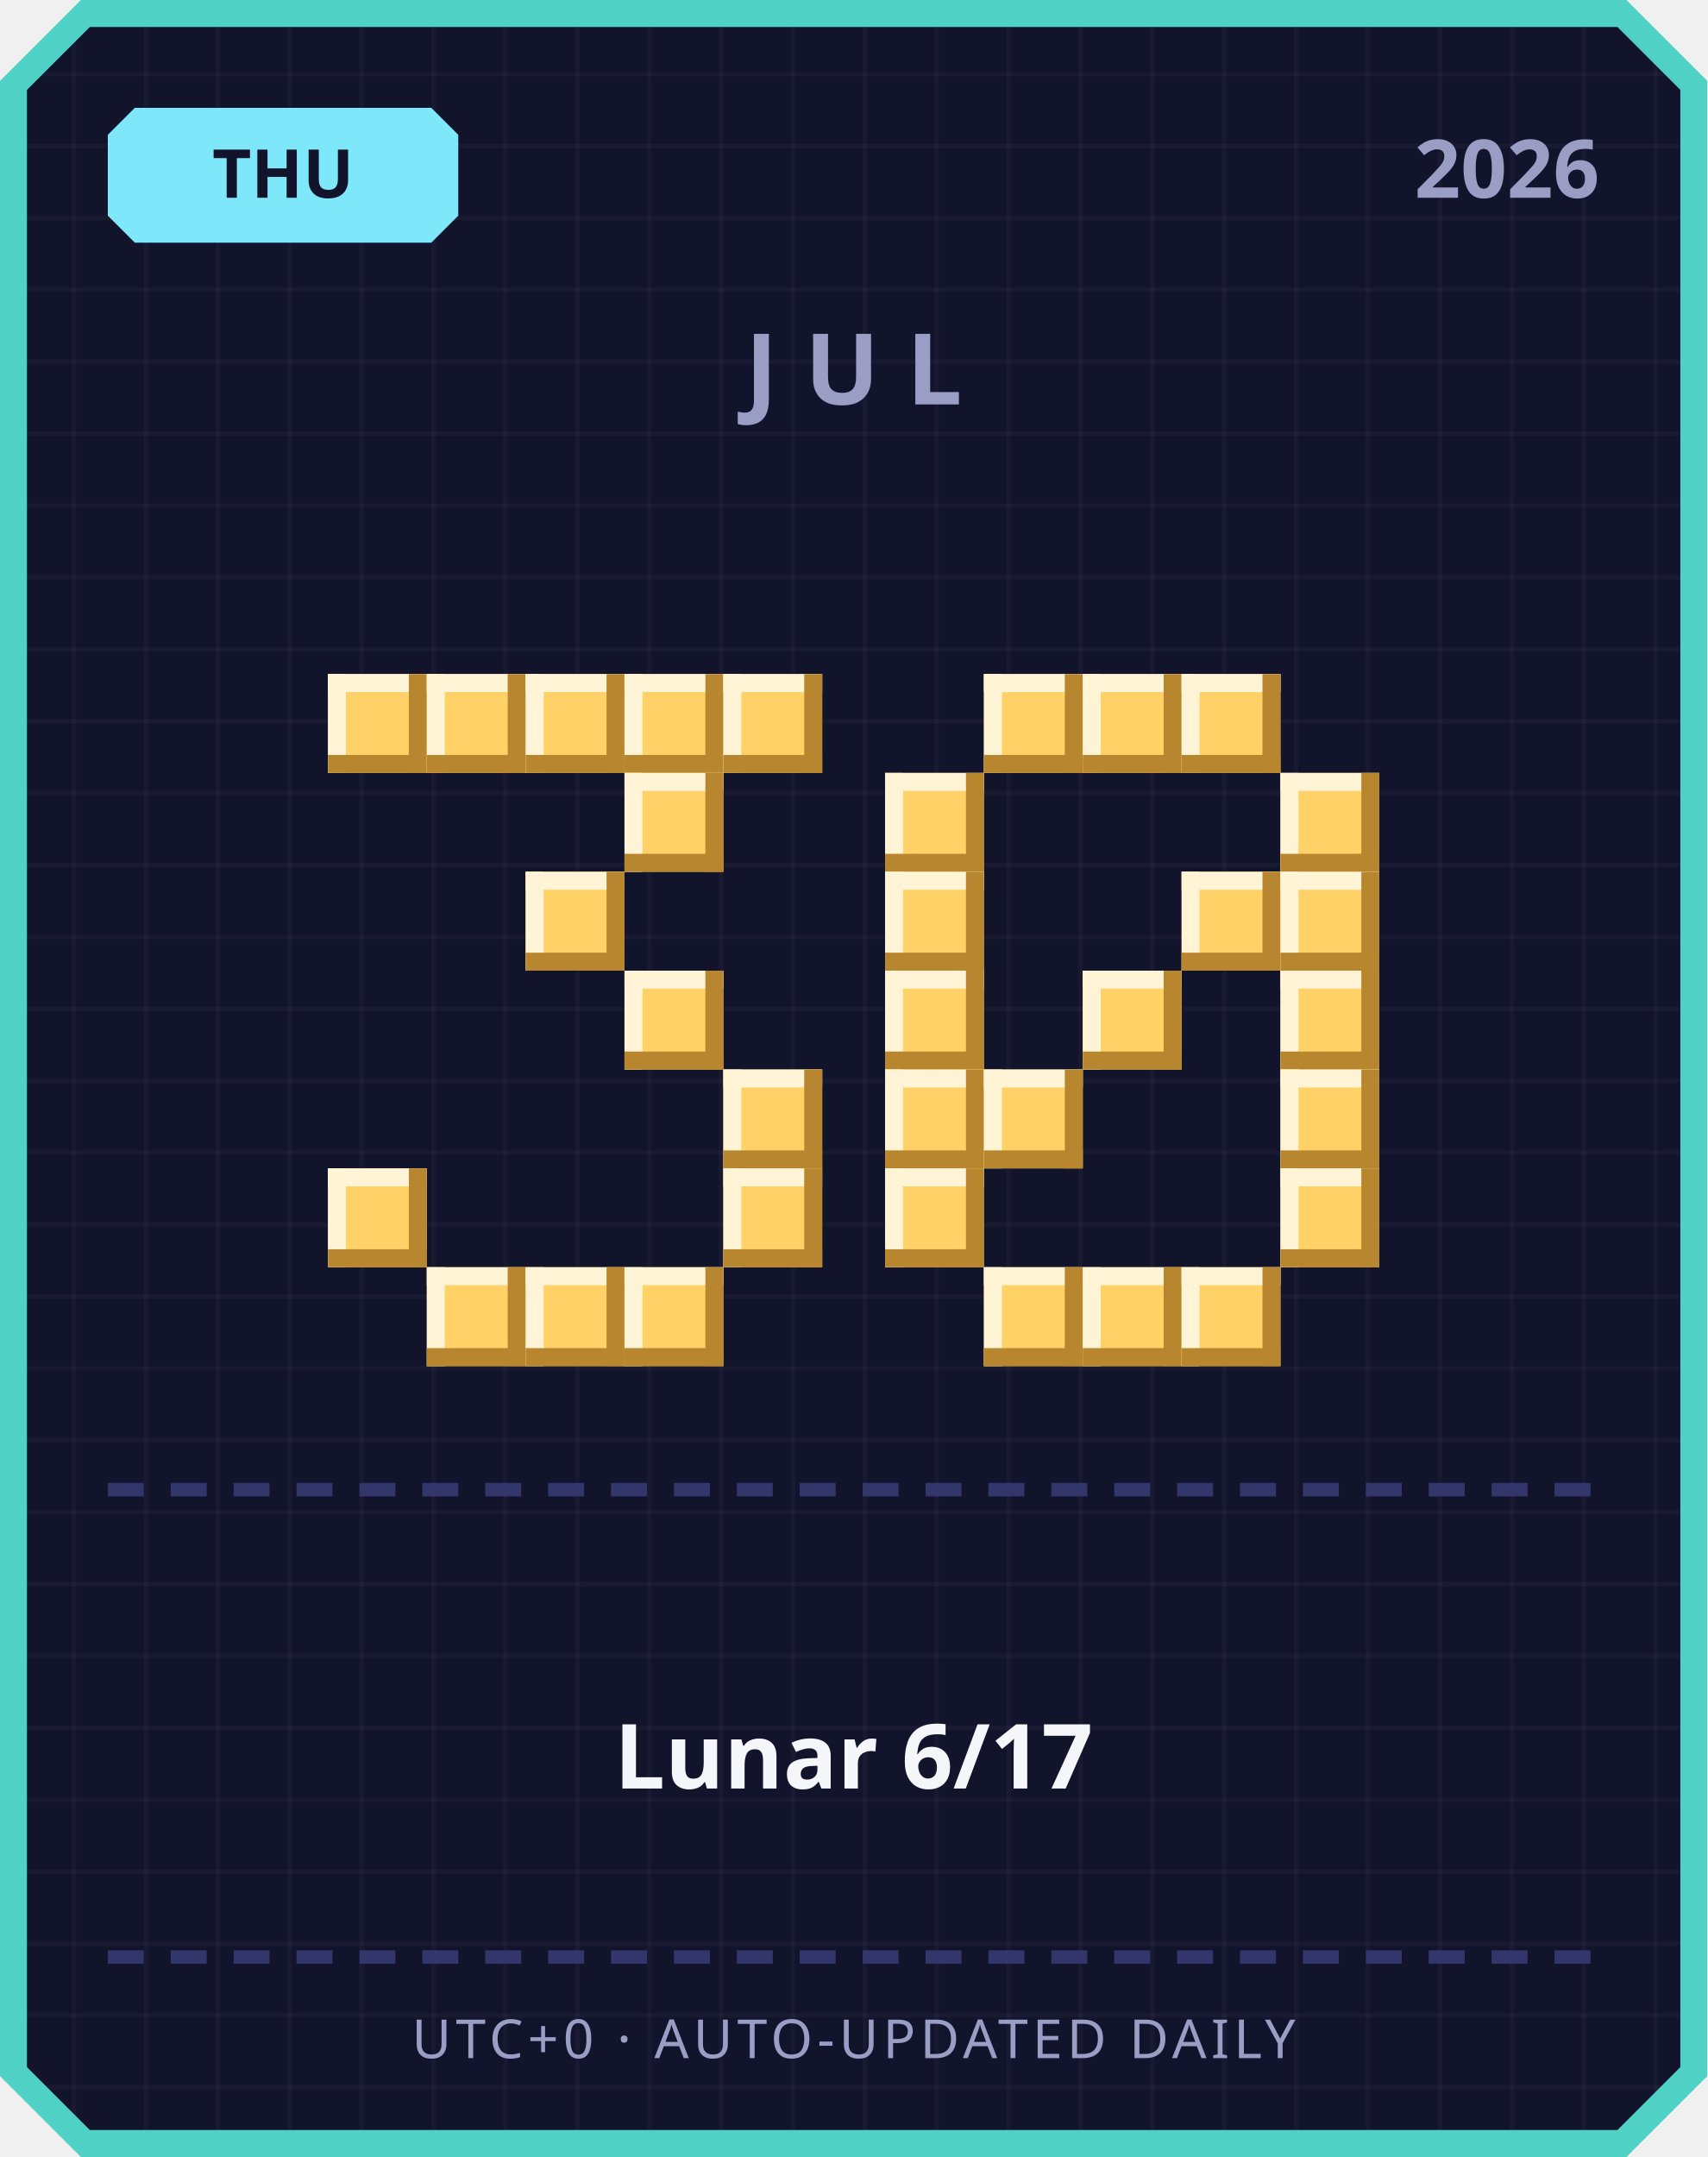
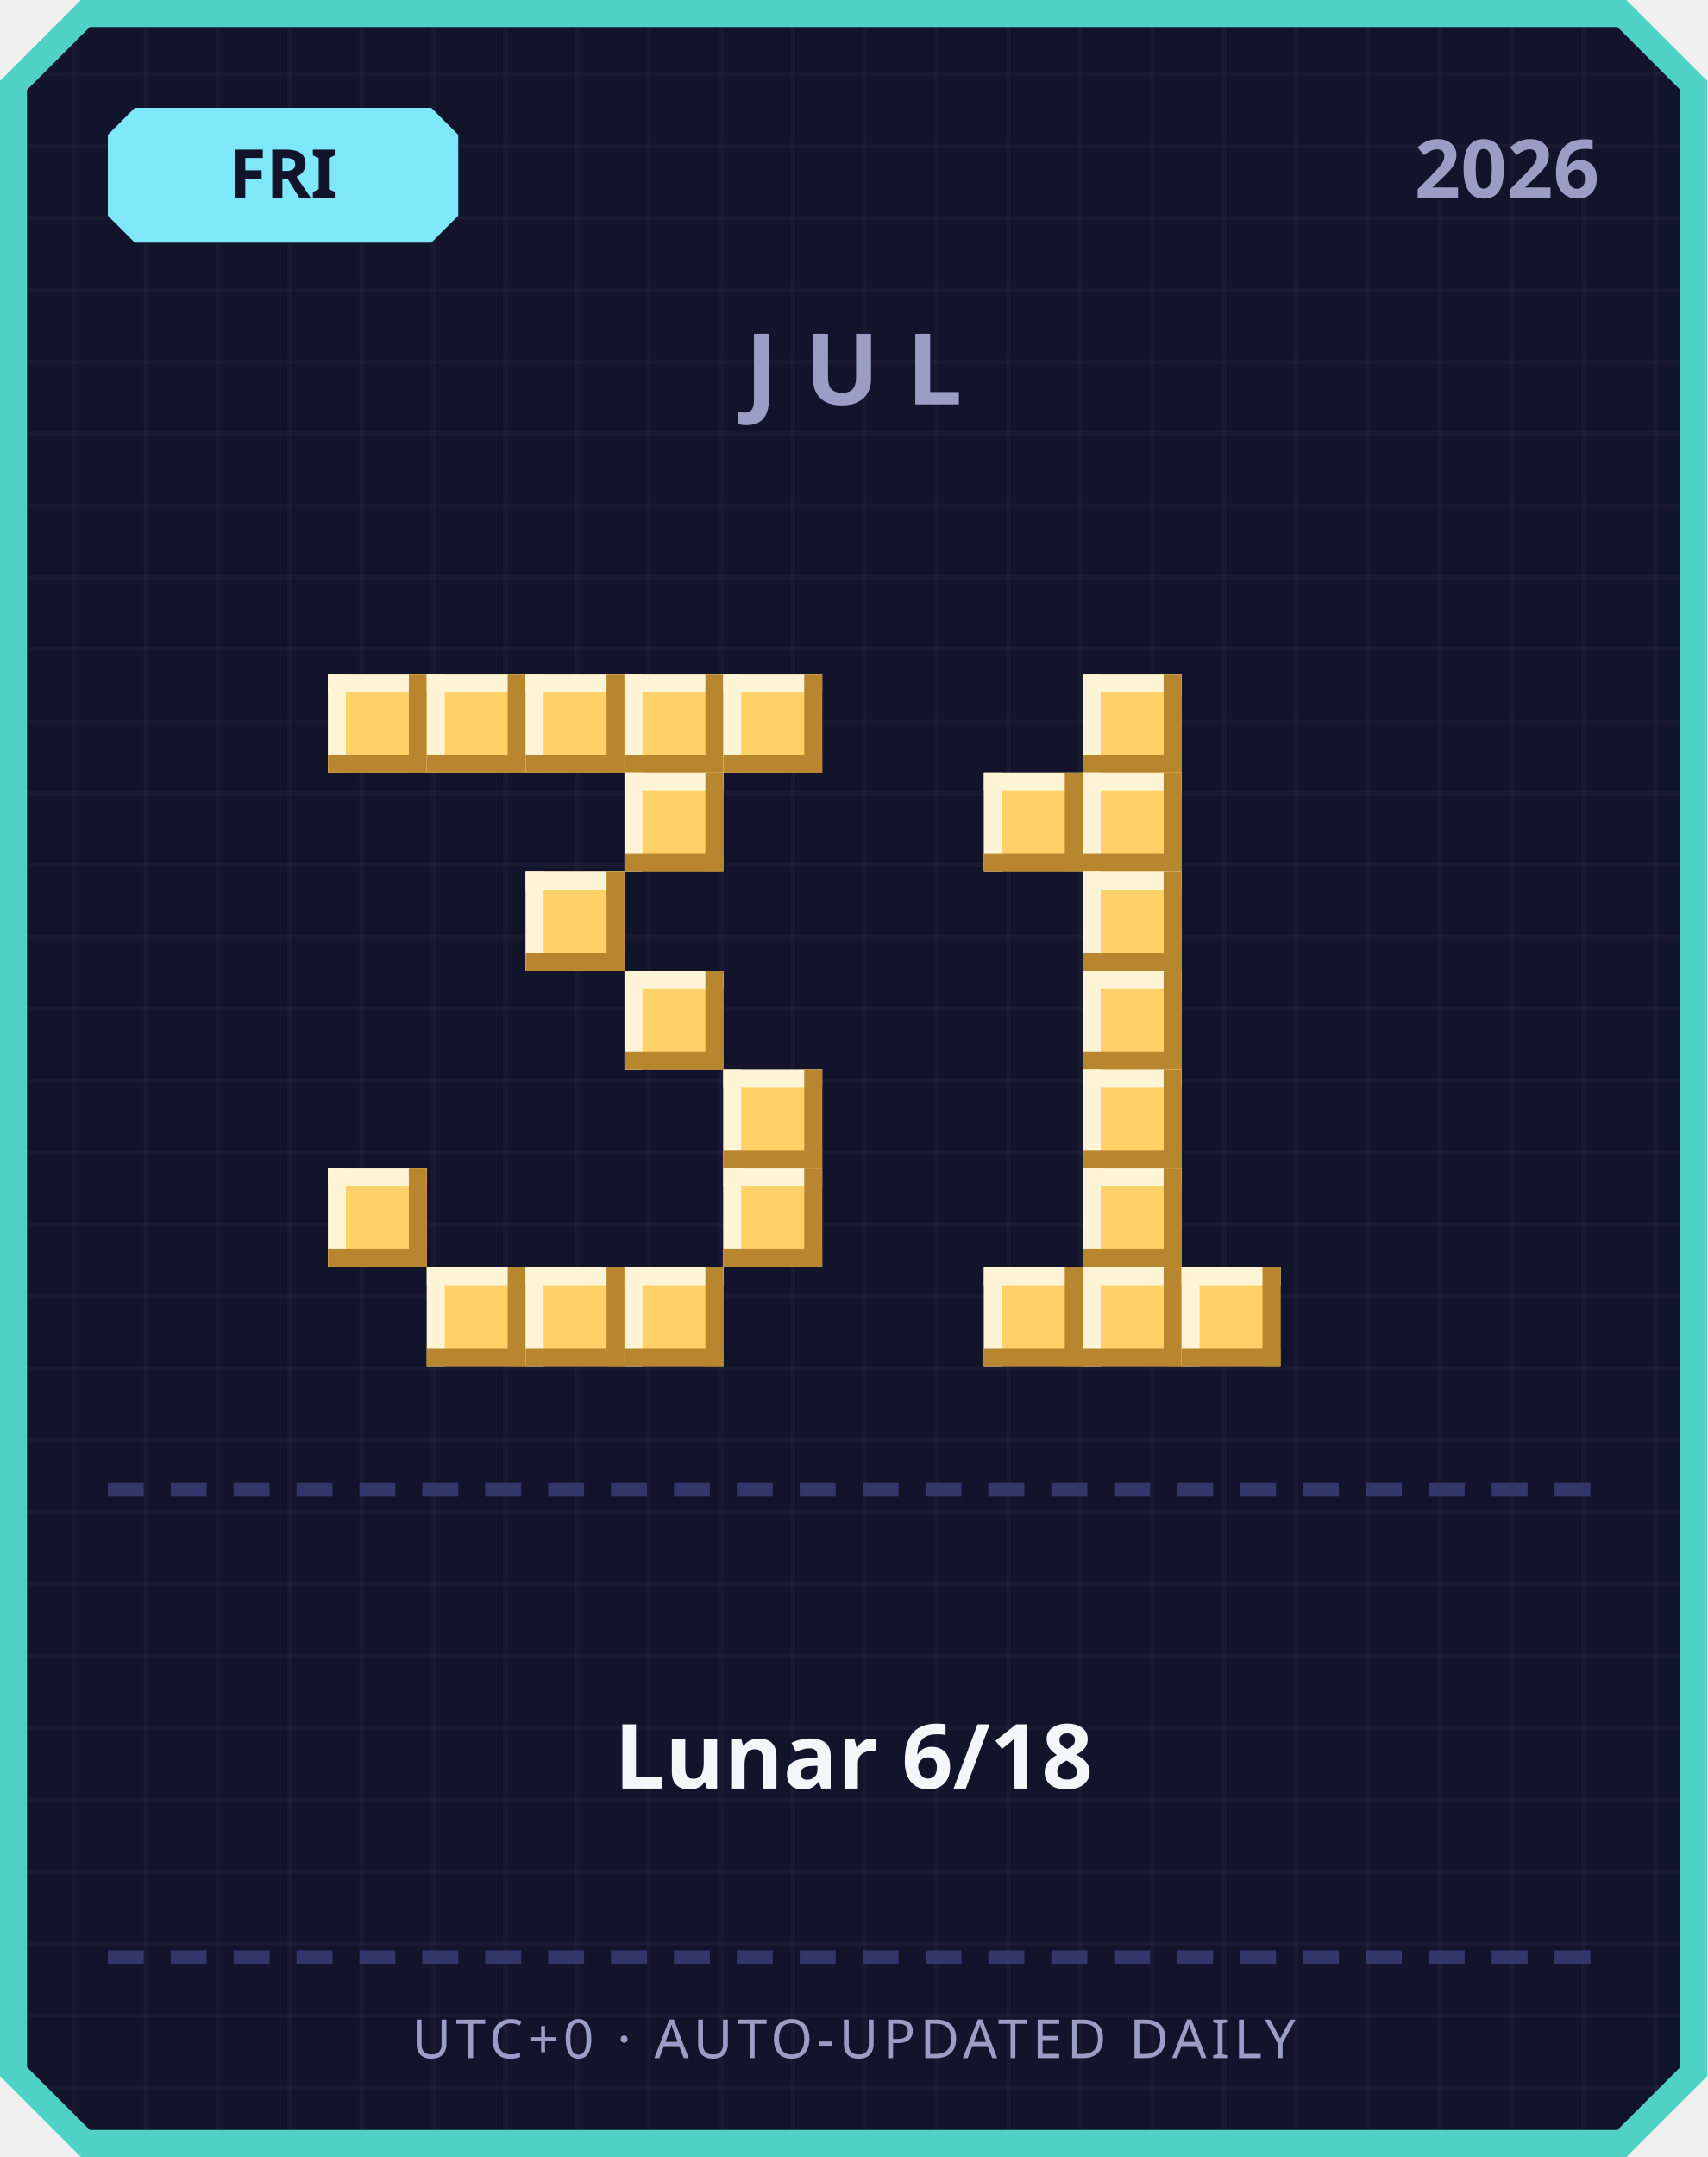
<svg xmlns="http://www.w3.org/2000/svg" width="380" height="480" viewBox="0 0 380 480">
  <defs>
    <pattern id="grid" width="16" height="16" patternUnits="userSpaceOnUse">
      <rect width="16" height="16" fill="#12142b" />
      <rect width="1" height="16" fill="#ffffff" opacity="0.03" />
      <rect width="16" height="1" fill="#ffffff" opacity="0.03" />
    </pattern>
  </defs>
  <path d="M 18,0 L 362,0 L 380,18 L 380,462 L 362,480 L 18,480 L 0,462 L 0,18 Z" fill="#4fd1c5" />
  <path d="M 20,6 L 360,6 L 374,20 L 374,460 L 360,474 L 20,474 L 6,460 L 6,20 Z" fill="url(#grid)" />
  <path d="M 30,24 L 96,24 L 102,30 L 102,48 L 96,54 L 30,54 L 24,48 L 24,30 Z" fill="#7ee8fa" />
-   <text x="63" y="44" text-anchor="middle" font-family="'Segoe UI', sans-serif" font-size="15" font-weight="700" fill="#12142b">THU</text>
+   <text x="63" y="44" text-anchor="middle" font-family="'Segoe UI', sans-serif" font-size="15" font-weight="700" fill="#12142b">FRI</text>
  <text x="356" y="44" text-anchor="end" font-family="'Segoe UI', sans-serif" font-size="18" font-weight="700" fill="#9a9dc4">2026</text>
  <text x="190" y="90" text-anchor="middle" font-family="'Segoe UI', sans-serif" font-size="22" font-weight="700" letter-spacing="6" fill="#9a9dc4">JUL</text>
  <rect x="73" y="150" width="22" height="22" fill="#ffd166" />
  <rect x="73" y="150" width="22" height="4" fill="#fff4d6" />
  <rect x="73" y="150" width="4" height="22" fill="#fff4d6" />
  <rect x="73" y="168" width="22" height="4" fill="#b8862e" />
  <rect x="91" y="150" width="4" height="22" fill="#b8862e" />
  <rect x="95" y="150" width="22" height="22" fill="#ffd166" />
  <rect x="95" y="150" width="22" height="4" fill="#fff4d6" />
  <rect x="95" y="150" width="4" height="22" fill="#fff4d6" />
  <rect x="95" y="168" width="22" height="4" fill="#b8862e" />
  <rect x="113" y="150" width="4" height="22" fill="#b8862e" />
  <rect x="117" y="150" width="22" height="22" fill="#ffd166" />
  <rect x="117" y="150" width="22" height="4" fill="#fff4d6" />
  <rect x="117" y="150" width="4" height="22" fill="#fff4d6" />
  <rect x="117" y="168" width="22" height="4" fill="#b8862e" />
  <rect x="135" y="150" width="4" height="22" fill="#b8862e" />
  <rect x="139" y="150" width="22" height="22" fill="#ffd166" />
  <rect x="139" y="150" width="22" height="4" fill="#fff4d6" />
  <rect x="139" y="150" width="4" height="22" fill="#fff4d6" />
  <rect x="139" y="168" width="22" height="4" fill="#b8862e" />
  <rect x="157" y="150" width="4" height="22" fill="#b8862e" />
  <rect x="161" y="150" width="22" height="22" fill="#ffd166" />
  <rect x="161" y="150" width="22" height="4" fill="#fff4d6" />
  <rect x="161" y="150" width="4" height="22" fill="#fff4d6" />
  <rect x="161" y="168" width="22" height="4" fill="#b8862e" />
  <rect x="179" y="150" width="4" height="22" fill="#b8862e" />
  <rect x="139" y="172" width="22" height="22" fill="#ffd166" />
  <rect x="139" y="172" width="22" height="4" fill="#fff4d6" />
  <rect x="139" y="172" width="4" height="22" fill="#fff4d6" />
  <rect x="139" y="190" width="22" height="4" fill="#b8862e" />
  <rect x="157" y="172" width="4" height="22" fill="#b8862e" />
  <rect x="117" y="194" width="22" height="22" fill="#ffd166" />
  <rect x="117" y="194" width="22" height="4" fill="#fff4d6" />
  <rect x="117" y="194" width="4" height="22" fill="#fff4d6" />
  <rect x="117" y="212" width="22" height="4" fill="#b8862e" />
  <rect x="135" y="194" width="4" height="22" fill="#b8862e" />
  <rect x="139" y="216" width="22" height="22" fill="#ffd166" />
  <rect x="139" y="216" width="22" height="4" fill="#fff4d6" />
  <rect x="139" y="216" width="4" height="22" fill="#fff4d6" />
  <rect x="139" y="234" width="22" height="4" fill="#b8862e" />
  <rect x="157" y="216" width="4" height="22" fill="#b8862e" />
  <rect x="161" y="238" width="22" height="22" fill="#ffd166" />
  <rect x="161" y="238" width="22" height="4" fill="#fff4d6" />
  <rect x="161" y="238" width="4" height="22" fill="#fff4d6" />
  <rect x="161" y="256" width="22" height="4" fill="#b8862e" />
  <rect x="179" y="238" width="4" height="22" fill="#b8862e" />
  <rect x="73" y="260" width="22" height="22" fill="#ffd166" />
  <rect x="73" y="260" width="22" height="4" fill="#fff4d6" />
  <rect x="73" y="260" width="4" height="22" fill="#fff4d6" />
  <rect x="73" y="278" width="22" height="4" fill="#b8862e" />
  <rect x="91" y="260" width="4" height="22" fill="#b8862e" />
  <rect x="161" y="260" width="22" height="22" fill="#ffd166" />
  <rect x="161" y="260" width="22" height="4" fill="#fff4d6" />
  <rect x="161" y="260" width="4" height="22" fill="#fff4d6" />
  <rect x="161" y="278" width="22" height="4" fill="#b8862e" />
  <rect x="179" y="260" width="4" height="22" fill="#b8862e" />
  <rect x="95" y="282" width="22" height="22" fill="#ffd166" />
  <rect x="95" y="282" width="22" height="4" fill="#fff4d6" />
  <rect x="95" y="282" width="4" height="22" fill="#fff4d6" />
  <rect x="95" y="300" width="22" height="4" fill="#b8862e" />
  <rect x="113" y="282" width="4" height="22" fill="#b8862e" />
  <rect x="117" y="282" width="22" height="22" fill="#ffd166" />
  <rect x="117" y="282" width="22" height="4" fill="#fff4d6" />
  <rect x="117" y="282" width="4" height="22" fill="#fff4d6" />
  <rect x="117" y="300" width="22" height="4" fill="#b8862e" />
  <rect x="135" y="282" width="4" height="22" fill="#b8862e" />
  <rect x="139" y="282" width="22" height="22" fill="#ffd166" />
  <rect x="139" y="282" width="22" height="4" fill="#fff4d6" />
  <rect x="139" y="282" width="4" height="22" fill="#fff4d6" />
  <rect x="139" y="300" width="22" height="4" fill="#b8862e" />
  <rect x="157" y="282" width="4" height="22" fill="#b8862e" />
-   <rect x="219" y="150" width="22" height="22" fill="#ffd166" />
-   <rect x="219" y="150" width="22" height="4" fill="#fff4d6" />
-   <rect x="219" y="150" width="4" height="22" fill="#fff4d6" />
-   <rect x="219" y="168" width="22" height="4" fill="#b8862e" />
-   <rect x="237" y="150" width="4" height="22" fill="#b8862e" />
  <rect x="241" y="150" width="22" height="22" fill="#ffd166" />
  <rect x="241" y="150" width="22" height="4" fill="#fff4d6" />
  <rect x="241" y="150" width="4" height="22" fill="#fff4d6" />
  <rect x="241" y="168" width="22" height="4" fill="#b8862e" />
  <rect x="259" y="150" width="4" height="22" fill="#b8862e" />
-   <rect x="263" y="150" width="22" height="22" fill="#ffd166" />
-   <rect x="263" y="150" width="22" height="4" fill="#fff4d6" />
-   <rect x="263" y="150" width="4" height="22" fill="#fff4d6" />
-   <rect x="263" y="168" width="22" height="4" fill="#b8862e" />
-   <rect x="281" y="150" width="4" height="22" fill="#b8862e" />
-   <rect x="197" y="172" width="22" height="22" fill="#ffd166" />
-   <rect x="197" y="172" width="22" height="4" fill="#fff4d6" />
-   <rect x="197" y="172" width="4" height="22" fill="#fff4d6" />
-   <rect x="197" y="190" width="22" height="4" fill="#b8862e" />
-   <rect x="215" y="172" width="4" height="22" fill="#b8862e" />
-   <rect x="285" y="172" width="22" height="22" fill="#ffd166" />
-   <rect x="285" y="172" width="22" height="4" fill="#fff4d6" />
-   <rect x="285" y="172" width="4" height="22" fill="#fff4d6" />
-   <rect x="285" y="190" width="22" height="4" fill="#b8862e" />
-   <rect x="303" y="172" width="4" height="22" fill="#b8862e" />
-   <rect x="197" y="194" width="22" height="22" fill="#ffd166" />
-   <rect x="197" y="194" width="22" height="4" fill="#fff4d6" />
-   <rect x="197" y="194" width="4" height="22" fill="#fff4d6" />
-   <rect x="197" y="212" width="22" height="4" fill="#b8862e" />
-   <rect x="215" y="194" width="4" height="22" fill="#b8862e" />
-   <rect x="263" y="194" width="22" height="22" fill="#ffd166" />
-   <rect x="263" y="194" width="22" height="4" fill="#fff4d6" />
-   <rect x="263" y="194" width="4" height="22" fill="#fff4d6" />
-   <rect x="263" y="212" width="22" height="4" fill="#b8862e" />
-   <rect x="281" y="194" width="4" height="22" fill="#b8862e" />
-   <rect x="285" y="194" width="22" height="22" fill="#ffd166" />
-   <rect x="285" y="194" width="22" height="4" fill="#fff4d6" />
-   <rect x="285" y="194" width="4" height="22" fill="#fff4d6" />
-   <rect x="285" y="212" width="22" height="4" fill="#b8862e" />
-   <rect x="303" y="194" width="4" height="22" fill="#b8862e" />
-   <rect x="197" y="216" width="22" height="22" fill="#ffd166" />
-   <rect x="197" y="216" width="22" height="4" fill="#fff4d6" />
-   <rect x="197" y="216" width="4" height="22" fill="#fff4d6" />
-   <rect x="197" y="234" width="22" height="4" fill="#b8862e" />
-   <rect x="215" y="216" width="4" height="22" fill="#b8862e" />
+   <rect x="219" y="172" width="22" height="22" fill="#ffd166" />
+   <rect x="219" y="172" width="22" height="4" fill="#fff4d6" />
+   <rect x="219" y="172" width="4" height="22" fill="#fff4d6" />
+   <rect x="219" y="190" width="22" height="4" fill="#b8862e" />
+   <rect x="237" y="172" width="4" height="22" fill="#b8862e" />
+   <rect x="241" y="172" width="22" height="22" fill="#ffd166" />
+   <rect x="241" y="172" width="22" height="4" fill="#fff4d6" />
+   <rect x="241" y="172" width="4" height="22" fill="#fff4d6" />
+   <rect x="241" y="190" width="22" height="4" fill="#b8862e" />
+   <rect x="259" y="172" width="4" height="22" fill="#b8862e" />
+   <rect x="241" y="194" width="22" height="22" fill="#ffd166" />
+   <rect x="241" y="194" width="22" height="4" fill="#fff4d6" />
+   <rect x="241" y="194" width="4" height="22" fill="#fff4d6" />
+   <rect x="241" y="212" width="22" height="4" fill="#b8862e" />
+   <rect x="259" y="194" width="4" height="22" fill="#b8862e" />
  <rect x="241" y="216" width="22" height="22" fill="#ffd166" />
  <rect x="241" y="216" width="22" height="4" fill="#fff4d6" />
  <rect x="241" y="216" width="4" height="22" fill="#fff4d6" />
  <rect x="241" y="234" width="22" height="4" fill="#b8862e" />
  <rect x="259" y="216" width="4" height="22" fill="#b8862e" />
-   <rect x="285" y="216" width="22" height="22" fill="#ffd166" />
-   <rect x="285" y="216" width="22" height="4" fill="#fff4d6" />
-   <rect x="285" y="216" width="4" height="22" fill="#fff4d6" />
-   <rect x="285" y="234" width="22" height="4" fill="#b8862e" />
-   <rect x="303" y="216" width="4" height="22" fill="#b8862e" />
-   <rect x="197" y="238" width="22" height="22" fill="#ffd166" />
-   <rect x="197" y="238" width="22" height="4" fill="#fff4d6" />
-   <rect x="197" y="238" width="4" height="22" fill="#fff4d6" />
-   <rect x="197" y="256" width="22" height="4" fill="#b8862e" />
-   <rect x="215" y="238" width="4" height="22" fill="#b8862e" />
-   <rect x="219" y="238" width="22" height="22" fill="#ffd166" />
-   <rect x="219" y="238" width="22" height="4" fill="#fff4d6" />
-   <rect x="219" y="238" width="4" height="22" fill="#fff4d6" />
-   <rect x="219" y="256" width="22" height="4" fill="#b8862e" />
-   <rect x="237" y="238" width="4" height="22" fill="#b8862e" />
-   <rect x="285" y="238" width="22" height="22" fill="#ffd166" />
-   <rect x="285" y="238" width="22" height="4" fill="#fff4d6" />
-   <rect x="285" y="238" width="4" height="22" fill="#fff4d6" />
-   <rect x="285" y="256" width="22" height="4" fill="#b8862e" />
-   <rect x="303" y="238" width="4" height="22" fill="#b8862e" />
-   <rect x="197" y="260" width="22" height="22" fill="#ffd166" />
-   <rect x="197" y="260" width="22" height="4" fill="#fff4d6" />
-   <rect x="197" y="260" width="4" height="22" fill="#fff4d6" />
-   <rect x="197" y="278" width="22" height="4" fill="#b8862e" />
-   <rect x="215" y="260" width="4" height="22" fill="#b8862e" />
-   <rect x="285" y="260" width="22" height="22" fill="#ffd166" />
-   <rect x="285" y="260" width="22" height="4" fill="#fff4d6" />
-   <rect x="285" y="260" width="4" height="22" fill="#fff4d6" />
-   <rect x="285" y="278" width="22" height="4" fill="#b8862e" />
-   <rect x="303" y="260" width="4" height="22" fill="#b8862e" />
+   <rect x="241" y="238" width="22" height="22" fill="#ffd166" />
+   <rect x="241" y="238" width="22" height="4" fill="#fff4d6" />
+   <rect x="241" y="238" width="4" height="22" fill="#fff4d6" />
+   <rect x="241" y="256" width="22" height="4" fill="#b8862e" />
+   <rect x="259" y="238" width="4" height="22" fill="#b8862e" />
+   <rect x="241" y="260" width="22" height="22" fill="#ffd166" />
+   <rect x="241" y="260" width="22" height="4" fill="#fff4d6" />
+   <rect x="241" y="260" width="4" height="22" fill="#fff4d6" />
+   <rect x="241" y="278" width="22" height="4" fill="#b8862e" />
+   <rect x="259" y="260" width="4" height="22" fill="#b8862e" />
  <rect x="219" y="282" width="22" height="22" fill="#ffd166" />
  <rect x="219" y="282" width="22" height="4" fill="#fff4d6" />
  <rect x="219" y="282" width="4" height="22" fill="#fff4d6" />
  <rect x="219" y="300" width="22" height="4" fill="#b8862e" />
  <rect x="237" y="282" width="4" height="22" fill="#b8862e" />
  <rect x="241" y="282" width="22" height="22" fill="#ffd166" />
  <rect x="241" y="282" width="22" height="4" fill="#fff4d6" />
  <rect x="241" y="282" width="4" height="22" fill="#fff4d6" />
  <rect x="241" y="300" width="22" height="4" fill="#b8862e" />
  <rect x="259" y="282" width="4" height="22" fill="#b8862e" />
  <rect x="263" y="282" width="22" height="22" fill="#ffd166" />
  <rect x="263" y="282" width="22" height="4" fill="#fff4d6" />
  <rect x="263" y="282" width="4" height="22" fill="#fff4d6" />
  <rect x="263" y="300" width="22" height="4" fill="#b8862e" />
  <rect x="281" y="282" width="4" height="22" fill="#b8862e" />
  <rect x="24" y="330" width="8" height="3" fill="#33366b" />
  <rect x="38" y="330" width="8" height="3" fill="#33366b" />
  <rect x="52" y="330" width="8" height="3" fill="#33366b" />
  <rect x="66" y="330" width="8" height="3" fill="#33366b" />
  <rect x="80" y="330" width="8" height="3" fill="#33366b" />
  <rect x="94" y="330" width="8" height="3" fill="#33366b" />
  <rect x="108" y="330" width="8" height="3" fill="#33366b" />
  <rect x="122" y="330" width="8" height="3" fill="#33366b" />
  <rect x="136" y="330" width="8" height="3" fill="#33366b" />
  <rect x="150" y="330" width="8" height="3" fill="#33366b" />
  <rect x="164" y="330" width="8" height="3" fill="#33366b" />
  <rect x="178" y="330" width="8" height="3" fill="#33366b" />
  <rect x="192" y="330" width="8" height="3" fill="#33366b" />
  <rect x="206" y="330" width="8" height="3" fill="#33366b" />
  <rect x="220" y="330" width="8" height="3" fill="#33366b" />
  <rect x="234" y="330" width="8" height="3" fill="#33366b" />
  <rect x="248" y="330" width="8" height="3" fill="#33366b" />
  <rect x="262" y="330" width="8" height="3" fill="#33366b" />
  <rect x="276" y="330" width="8" height="3" fill="#33366b" />
  <rect x="290" y="330" width="8" height="3" fill="#33366b" />
  <rect x="304" y="330" width="8" height="3" fill="#33366b" />
  <rect x="318" y="330" width="8" height="3" fill="#33366b" />
  <rect x="332" y="330" width="8" height="3" fill="#33366b" />
  <rect x="346" y="330" width="8" height="3" fill="#33366b" />
-   <text x="190" y="398" text-anchor="middle" font-family="'Segoe UI', 'Microsoft JhengHei', sans-serif" font-size="20" font-weight="700" fill="#f5f6fa">Lunar 6/17</text>
+   <text x="190" y="398" text-anchor="middle" font-family="'Segoe UI', 'Microsoft JhengHei', sans-serif" font-size="20" font-weight="700" fill="#f5f6fa">Lunar 6/18</text>
  <rect x="24" y="434" width="8" height="3" fill="#33366b" />
  <rect x="38" y="434" width="8" height="3" fill="#33366b" />
  <rect x="52" y="434" width="8" height="3" fill="#33366b" />
  <rect x="66" y="434" width="8" height="3" fill="#33366b" />
  <rect x="80" y="434" width="8" height="3" fill="#33366b" />
  <rect x="94" y="434" width="8" height="3" fill="#33366b" />
  <rect x="108" y="434" width="8" height="3" fill="#33366b" />
  <rect x="122" y="434" width="8" height="3" fill="#33366b" />
  <rect x="136" y="434" width="8" height="3" fill="#33366b" />
  <rect x="150" y="434" width="8" height="3" fill="#33366b" />
  <rect x="164" y="434" width="8" height="3" fill="#33366b" />
  <rect x="178" y="434" width="8" height="3" fill="#33366b" />
  <rect x="192" y="434" width="8" height="3" fill="#33366b" />
  <rect x="206" y="434" width="8" height="3" fill="#33366b" />
  <rect x="220" y="434" width="8" height="3" fill="#33366b" />
  <rect x="234" y="434" width="8" height="3" fill="#33366b" />
  <rect x="248" y="434" width="8" height="3" fill="#33366b" />
  <rect x="262" y="434" width="8" height="3" fill="#33366b" />
  <rect x="276" y="434" width="8" height="3" fill="#33366b" />
  <rect x="290" y="434" width="8" height="3" fill="#33366b" />
  <rect x="304" y="434" width="8" height="3" fill="#33366b" />
  <rect x="318" y="434" width="8" height="3" fill="#33366b" />
  <rect x="332" y="434" width="8" height="3" fill="#33366b" />
  <rect x="346" y="434" width="8" height="3" fill="#33366b" />
  <text x="190" y="458" text-anchor="middle" font-family="'Segoe UI', sans-serif" font-size="12" letter-spacing="1" fill="#9a9dc4">UTC+0 · AUTO-UPDATED DAILY</text>
</svg>
